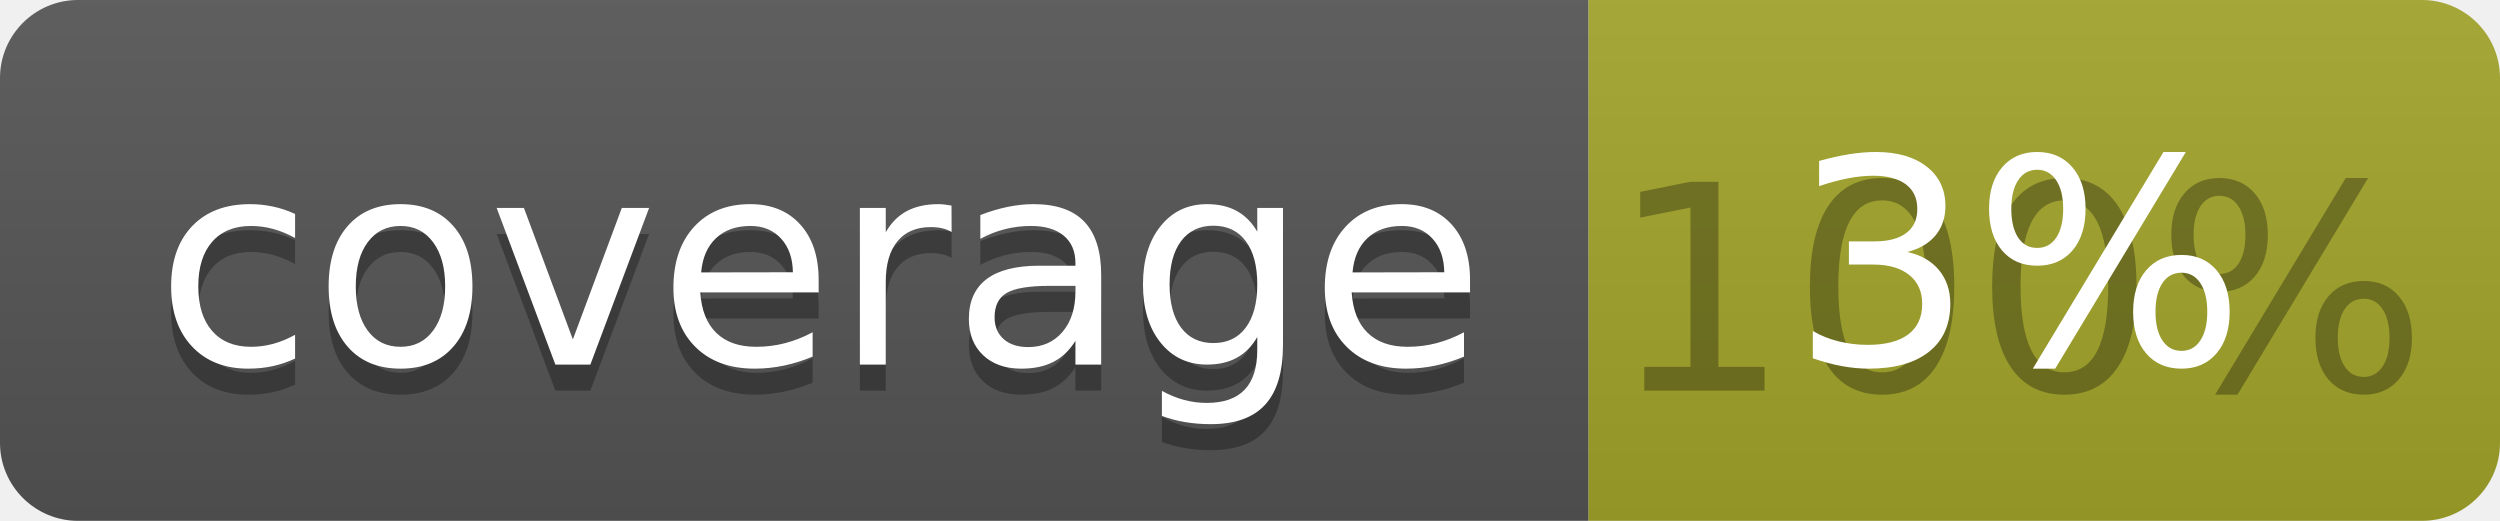
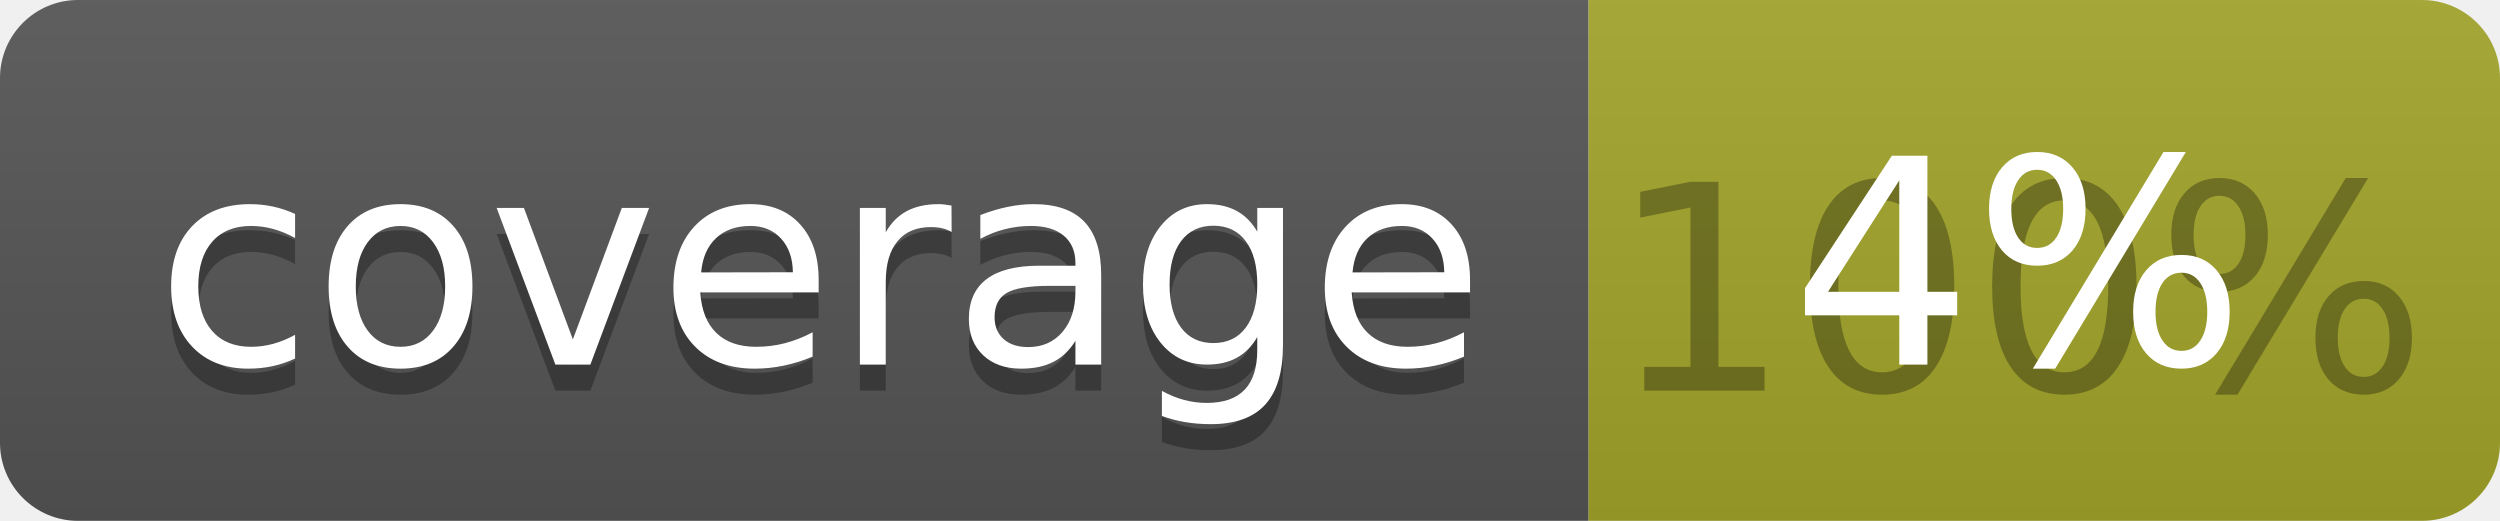
<svg xmlns="http://www.w3.org/2000/svg" width="96" height="20">
  <linearGradient id="b" x2="0" y2="100%">
    <stop offset="0" stop-color="#bbb" stop-opacity=".1" />
    <stop offset="1" stop-opacity=".1" />
  </linearGradient>
  <clipPath id="a">
    <rect width="96" height="20" rx="3" fill="#fff" />
  </clipPath>
  <g clip-path="url(#a)">
    <path fill="#555" d="M0 0h61v20H0z" />
    <path fill="#A3A52A" d="M61 0h35v20H61z" />
    <path fill="url(#b)" d="M0 0h96v20H0z" />
  </g>
  <g fill="#fff" text-anchor="middle" font-family="DejaVu Sans,Verdana,Geneva,sans-serif" font-size="110">
    <text x="315" y="150" fill="#010101" fill-opacity=".3" transform="scale(.1)" textLength="510">coverage</text>
    <text x="315" y="140" transform="scale(.1)" textLength="510">coverage</text>
    <text x="775" y="150" fill="#010101" fill-opacity=".3" transform="scale(.1)" textLength="250">100%</text>
-     <text x="775" y="140" transform="scale(.1)" textLength="250">3%</text>
+     <text x="775" y="140" transform="scale(.1)" textLength="250">4%</text>
  </g>
</svg>
